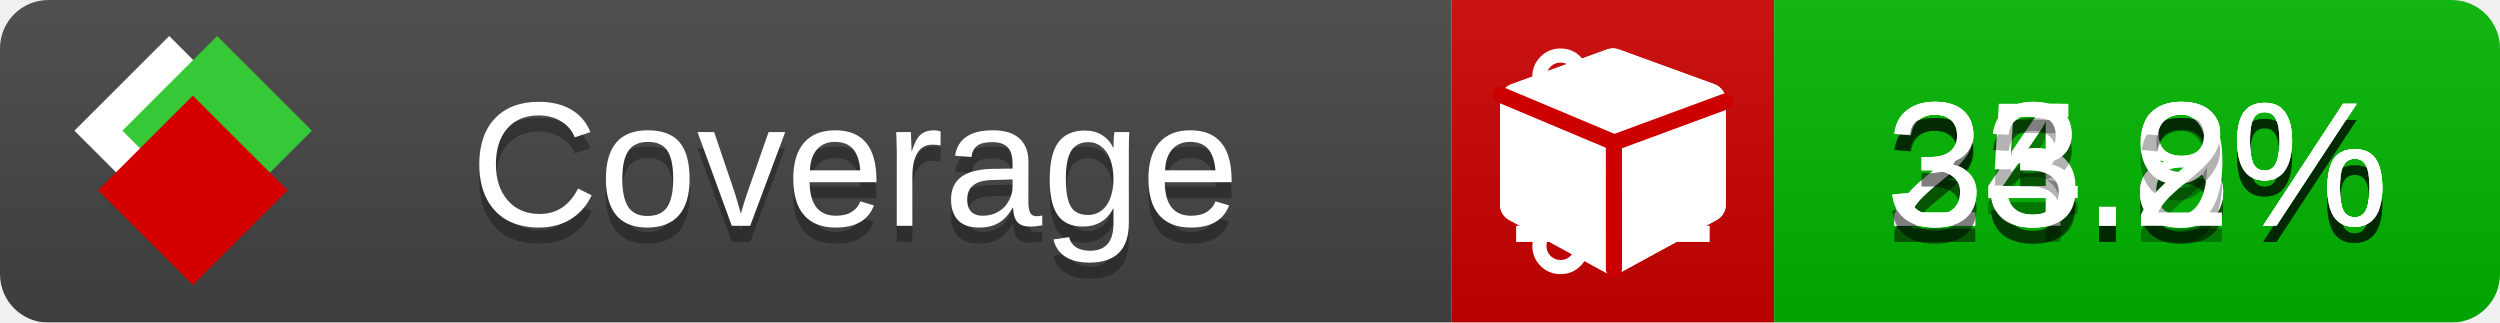
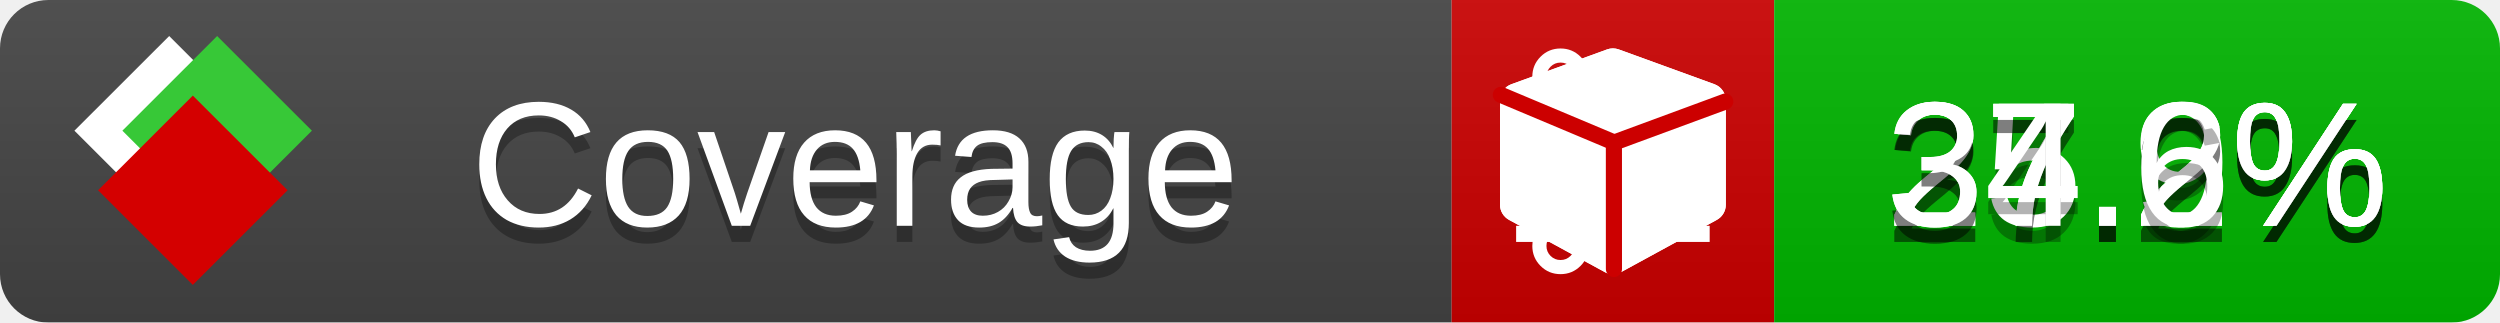
<svg xmlns="http://www.w3.org/2000/svg" xmlns:xlink="http://www.w3.org/1999/xlink" width="155" height="20">
  <style type="text/css">
          
            @keyframes fade1 {
                0% { visibility: visible; opacity: 1; }
               23% { visibility: visible; opacity: 1; }
               25% { visibility: hidden; opacity: 0; }
               48% { visibility: hidden; opacity: 0; }
               50% { visibility: hidden; opacity: 0; }
               73% { visibility: hidden; opacity: 0; }
               75% { visibility: hidden; opacity: 0; }
               98% { visibility: hidden; opacity: 0; }
              100% { visibility: visible; opacity: 1; }
            }
            @keyframes fade2 {
                0% { visibility: hidden; opacity: 0; }
               23% { visibility: hidden; opacity: 0; }
               25% { visibility: visible; opacity: 1; }
               48% { visibility: visible; opacity: 1; }
               50% { visibility: hidden; opacity: 0; }
               73% { visibility: hidden; opacity: 0; }
               75% { visibility: hidden; opacity: 0; }
               98% { visibility: hidden; opacity: 0; }
              100% { visibility: hidden; opacity: 0; }
            }
            @keyframes fade3 {
                0% { visibility: hidden; opacity: 0; }
               23% { visibility: hidden; opacity: 0; }
               25% { visibility: hidden; opacity: 0; }
               48% { visibility: hidden; opacity: 0; }
               50% { visibility: visible; opacity: 1; }
               73% { visibility: visible; opacity: 1; }
               75% { visibility: hidden; opacity: 0; }
               98% { visibility: hidden; opacity: 0; }
              100% { visibility: hidden; opacity: 0; }
            }
            @keyframes fade4 {
                0% { visibility: hidden; opacity: 0; }
               23% { visibility: hidden; opacity: 0; }
               25% { visibility: hidden; opacity: 0; }
               48% { visibility: hidden; opacity: 0; }
               50% { visibility: hidden; opacity: 0; }
               73% { visibility: hidden; opacity: 0; }
               75% { visibility: visible; opacity: 1; }
               98% { visibility: visible; opacity: 1; }
              100% { visibility: hidden; opacity: 0; }
            }
            .linecoverage {
                animation-duration: 15s;
                animation-name: fade1;
                animation-iteration-count: infinite;
            }
            .branchcoverage {
                animation-duration: 15s;
                animation-name: fade2;
                animation-iteration-count: infinite;
            }
            .methodcoverage {
                animation-duration: 15s;
                animation-name: fade3;
                animation-iteration-count: infinite;
            }
            .fullmethodcoverage {
                animation-duration: 15s;
                animation-name: fade4;
                animation-iteration-count: infinite;
            }
          
    </style>
  <defs>
    <linearGradient id="gradient" x2="0" y2="100%">
      <stop offset="0" stop-color="#bbb" stop-opacity=".1" />
      <stop offset="1" stop-opacity=".1" />
    </linearGradient>
    <linearGradient id="c">
      <stop offset="0" stop-color="#d40000" />
      <stop offset="1" stop-color="#ff2a2a" />
    </linearGradient>
    <linearGradient id="a">
      <stop offset="0" stop-color="#e0e0de" />
      <stop offset="1" stop-color="#fff" />
    </linearGradient>
    <linearGradient id="b">
      <stop offset="0" stop-color="#37c837" />
      <stop offset="1" stop-color="#217821" />
    </linearGradient>
    <linearGradient xlink:href="#a" id="e" x1="106.44" x2="69.96" y1="-11.96" y2="-46.84" gradientTransform="matrix(-.8426 -.00045 -.00045 -.8426 -94.27 -75.82)" gradientUnits="userSpaceOnUse" />
    <linearGradient xlink:href="#b" id="f" x1="56.19" x2="77.97" y1="-23.45" y2="10.62" gradientTransform="matrix(.8426 .00045 .00045 .8426 94.27 75.82)" gradientUnits="userSpaceOnUse" />
    <linearGradient xlink:href="#c" id="g" x1="79.98" x2="132.9" y1="10.79" y2="10.79" gradientTransform="matrix(.8426 .00045 .00045 .8426 94.27 75.82)" gradientUnits="userSpaceOnUse" />
    <mask id="mask">
      <rect width="155" height="20" rx="3" fill="#fff" />
    </mask>
    <g id="icon" transform="matrix(.04486 0 0 .04481 -.48 -.63)">
      <rect width="52.92" height="52.92" x="-109.72" y="-27.13" fill="url(#e)" transform="rotate(-135)" />
      <rect width="52.92" height="52.92" x="70.19" y="-39.18" fill="url(#f)" transform="rotate(45)" />
      <rect width="52.92" height="52.92" x="80.05" y="-15.74" fill="url(#g)" transform="rotate(45)" />
    </g>
  </defs>
  <g mask="url(#mask)">
    <rect x="0" y="0" width="90" height="20" fill="#444" />
    <rect x="90" y="0" width="20" height="20" fill="#c00" />
    <rect x="110" y="0" width="45" height="20" fill="#00B600" />
    <rect x="0" y="0" width="155" height="20" fill="url(#gradient)" />
  </g>
  <g>
    <path class="linecoverage" stroke="#fff" d="M94 6.5 h12 M94 10.5 h12 M94 14.5 h12" />
    <path class="branchcoverage" fill="#fff" d="m 97.628,15.247 q 0,-0.364 -0.255,-0.619 -0.255,-0.255 -0.619,-0.255 -0.364,0 -0.619,0.255 -0.255,0.255 -0.255,0.619 0,0.364 0.255,0.619 0.255,0.255 0.619,0.255 0.364,0 0.619,-0.255 0.255,-0.255 0.255,-0.619 z m 0,-10.493 q 0,-0.364 -0.255,-0.619 -0.255,-0.255 -0.619,-0.255 -0.364,0 -0.619,0.255 -0.255,0.255 -0.255,0.619 0,0.364 0.255,0.619 0.255,0.255 0.619,0.255 0.364,0 0.619,-0.255 0.255,-0.255 0.255,-0.619 z m 5.83,1.166 q 0,-0.364 -0.255,-0.619 -0.255,-0.255 -0.619,-0.255 -0.364,0 -0.619,0.255 -0.255,0.255 -0.255,0.619 0,0.364 0.255,0.619 0.255,0.255 0.619,0.255 0.364,0 0.619,-0.255 0.255,-0.255 0.255,-0.619 z m 0.874,0 q 0,0.474 -0.237,0.879 -0.237,0.405 -0.638,0.633 -0.018,2.614 -2.059,3.771 -0.619,0.346 -1.849,0.738 -1.166,0.364 -1.544,0.647 -0.378,0.282 -0.378,0.911 l 0,0.237 q 0.401,0.228 0.638,0.633 0.237,0.405 0.237,0.879 0,0.729 -0.51,1.239 -0.51,0.51 -1.239,0.51 -0.729,0 -1.239,-0.51 -0.51,-0.51 -0.51,-1.239 0,-0.474 0.237,-0.879 0.237,-0.405 0.638,-0.633 l 0,-7.469 q -0.401,-0.228 -0.638,-0.633 -0.237,-0.405 -0.237,-0.879 0,-0.729 0.51,-1.239 0.51,-0.51 1.239,-0.51 0.729,0 1.239,0.51 0.51,0.51 0.51,1.239 0,0.474 -0.237,0.879 -0.237,0.405 -0.638,0.633 l 0,4.527 q 0.492,-0.237 1.403,-0.519 0.501,-0.155 0.797,-0.269 0.296,-0.114 0.642,-0.282 0.346,-0.169 0.537,-0.36 0.191,-0.191 0.369,-0.465 0.178,-0.273 0.255,-0.633 0.077,-0.36 0.077,-0.833 -0.401,-0.228 -0.638,-0.633 -0.237,-0.405 -0.237,-0.879 0,-0.729 0.51,-1.239 0.51,-0.51 1.239,-0.51 0.729,0 1.239,0.51 0.51,0.51 0.51,1.239 z" />
    <path class="methodcoverage" fill="#fff" d="m 100.538,15.629 5.385,-2.936 v -5.351 l -5.385,1.96 z M 100,8.351 105.873,6.214 100,4.077 94.127,6.214 Z m 7,-2.12 v 6.462 q 0,0.294 -0.151,0.547 -0.151,0.252 -0.412,0.395 l -5.923,3.231 q -0.236,0.135 -0.513,0.135 -0.278,0 -0.513,-0.135 l -5.923,-3.231 Q 93.303,13.492 93.151,13.239 93,12.987 93,12.692 v -6.462 q 0,-0.337 0.194,-0.614 0.194,-0.278 0.513,-0.395 l 5.923,-2.154 q 0.185,-0.067 0.37,-0.067 0.185,0 0.37,0.067 l 5.923,2.154 q 0.32,0.118 0.513,0.395 Q 107,5.894 107,6.231 Z" />
    <path class="fullmethodcoverage" fill="#fff" d="m 107,6.231 v 6.462 c 0,0.196 -0.051,0.379 -0.151,0.547 -0.101,0.168 -0.238,0.3 -0.412,0.395 l -5.923,3.231 c -0.157,0.09 -0.328,0.135 -0.513,0.135 -0.185,0 -0.356,-0.045 -0.513,-0.135 l -5.923,-3.231 C 93.39,13.539 93.252,13.407 93.151,13.239 93.05,13.071 93,12.889 93,12.692 v -6.462 c 0,-0.224 0.065,-0.429 0.194,-0.614 0.129,-0.185 0.3,-0.317 0.513,-0.395 l 5.923,-2.154 c 0.123,-0.045 0.247,-0.067 0.37,-0.067 0.123,0 0.247,0.022 0.37,0.067 l 5.923,2.154 c 0.213,0.079 0.384,0.21 0.513,0.395 0.129,0.185 0.194,0.39 0.194,0.614 z" />
    <path class="fullmethodcoverage" style="fill:none;stroke:#cc0000;stroke-width:1;stroke-linecap:round;stroke-dasharray:none;stroke-opacity:1" d="m 100.064,16.677 -0.002,-7.833 6.906,-2.547" />
    <path class="fullmethodcoverage" style="fill:none;stroke:#cc0000;stroke-width:1;stroke-linecap:round;stroke-dasharray:none;stroke-opacity:1" d="M 99.914,8.765 93.052,5.882" />
  </g>
  <g fill="#fff" text-anchor="middle" font-family="Verdana,Arial,Geneva,sans-serif" font-size="11">
    <a xlink:href="https://github.com/danielpalme/ReportGenerator" target="_top">
      <use xlink:href="#icon" transform="translate(3,1) scale(3.5)" />
    </a>
    <text x="53" y="15" fill="#010101" fill-opacity=".3">Coverage</text>
    <text x="53" y="14" fill="#fff">Coverage</text>
-     <text class="linecoverage" x="132.5" y="15" fill="#010101" fill-opacity=".3">23.8%</text>
-     <text class="linecoverage" x="132.5" y="14">23.8%</text>
-     <text class="branchcoverage" x="132.5" y="15" fill="#010101" fill-opacity=".3">24.8%</text>
-     <text class="branchcoverage" x="132.5" y="14">24.8%</text>
-     <text class="methodcoverage" x="132.5" y="15" fill="#010101" fill-opacity=".3">35.9%</text>
-     <text class="methodcoverage" x="132.5" y="14">35.9%</text>
-     <text class="fullmethodcoverage" x="132.5" y="15" fill="#010101" fill-opacity=".3">33.2%</text>
-     <text class="fullmethodcoverage" x="132.5" y="14">33.2%</text>
+     <text class="linecoverage" x="132.5" y="15" fill="#010101" fill-opacity=".3">25.9%</text>
+     <text class="linecoverage" x="132.5" y="14">25.9%</text>
+     <text class="branchcoverage" x="132.5" y="15" fill="#010101" fill-opacity=".3">27.2%</text>
+     <text class="branchcoverage" x="132.5" y="14">27.2%</text>
+     <text class="methodcoverage" x="132.5" y="15" fill="#010101" fill-opacity=".3">37.2%</text>
+     <text class="methodcoverage" x="132.5" y="14">37.2%</text>
+     <text class="fullmethodcoverage" x="132.5" y="15" fill="#010101" fill-opacity=".3">34.6%</text>
+     <text class="fullmethodcoverage" x="132.5" y="14">34.6%</text>
  </g>
  <g>
    <rect class="linecoverage" x="90" y="0" width="65" height="20" fill-opacity="0" />
    <rect class="branchcoverage" x="90" y="0" width="65" height="20" fill-opacity="0" />
    <rect class="methodcoverage" x="90" y="0" width="65" height="20" fill-opacity="0" />
    <rect class="fullmethodcoverage" x="90" y="0" width="65" height="20" fill-opacity="0" />
  </g>
</svg>
